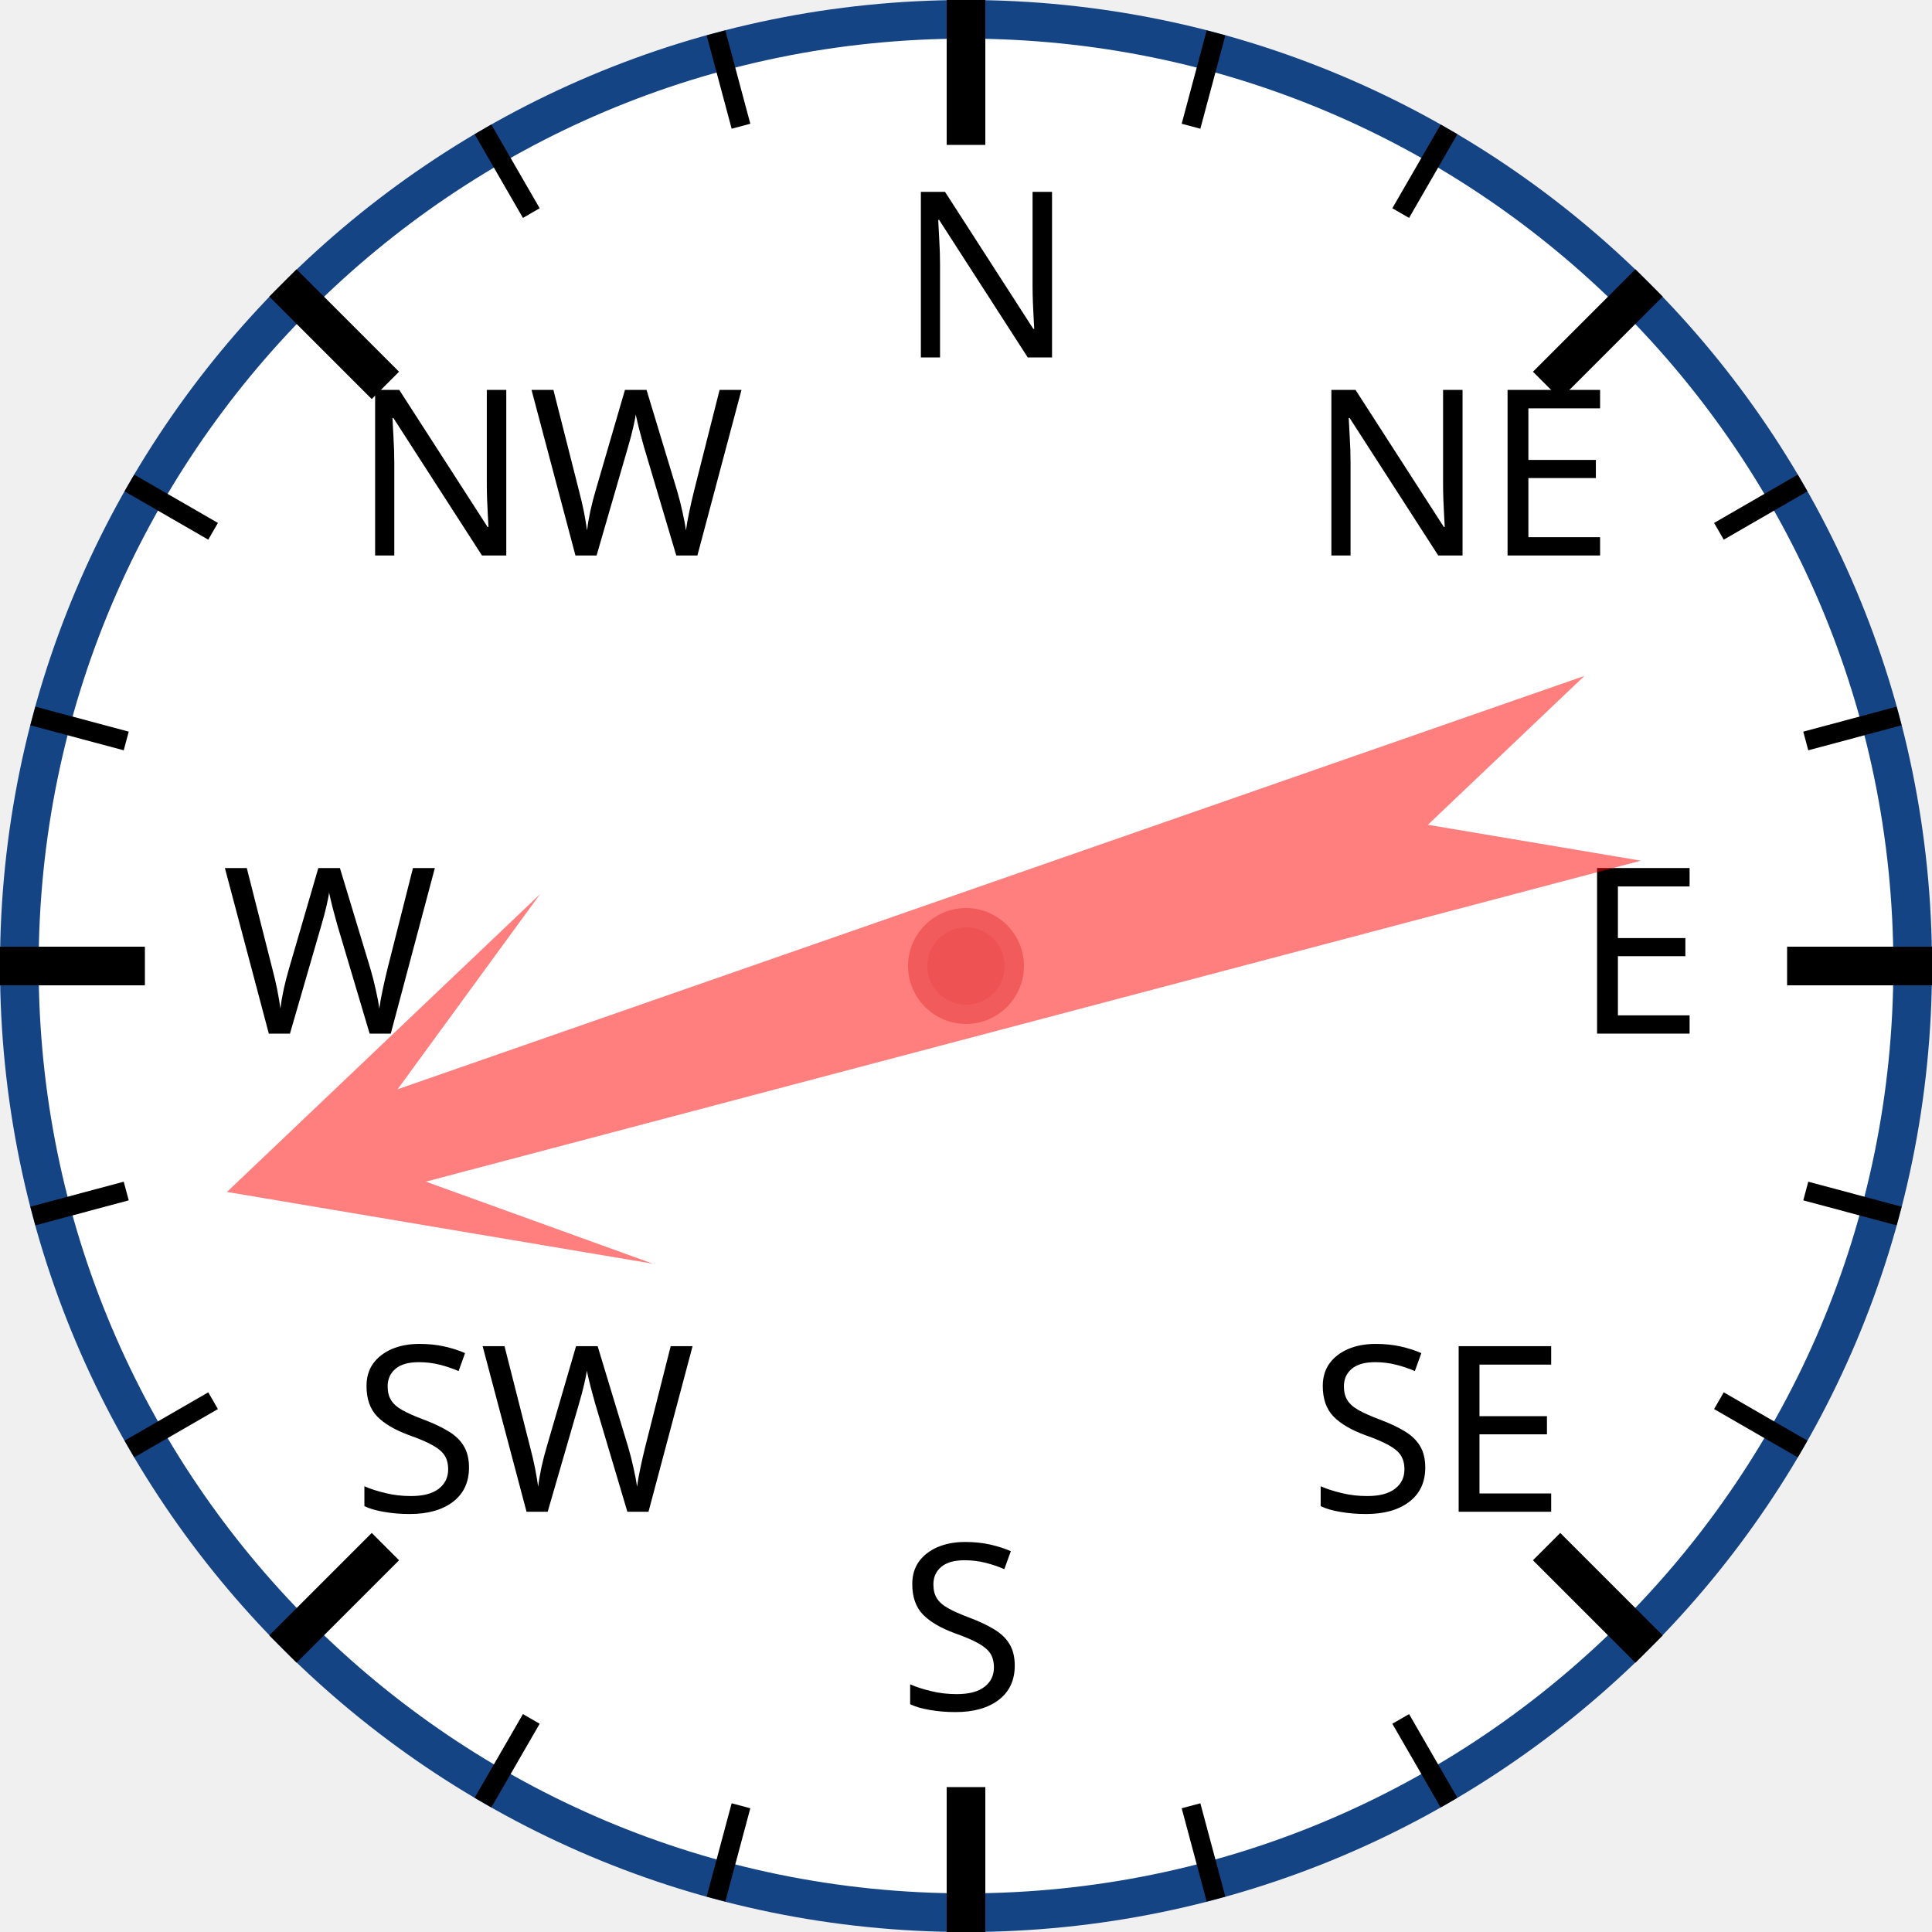
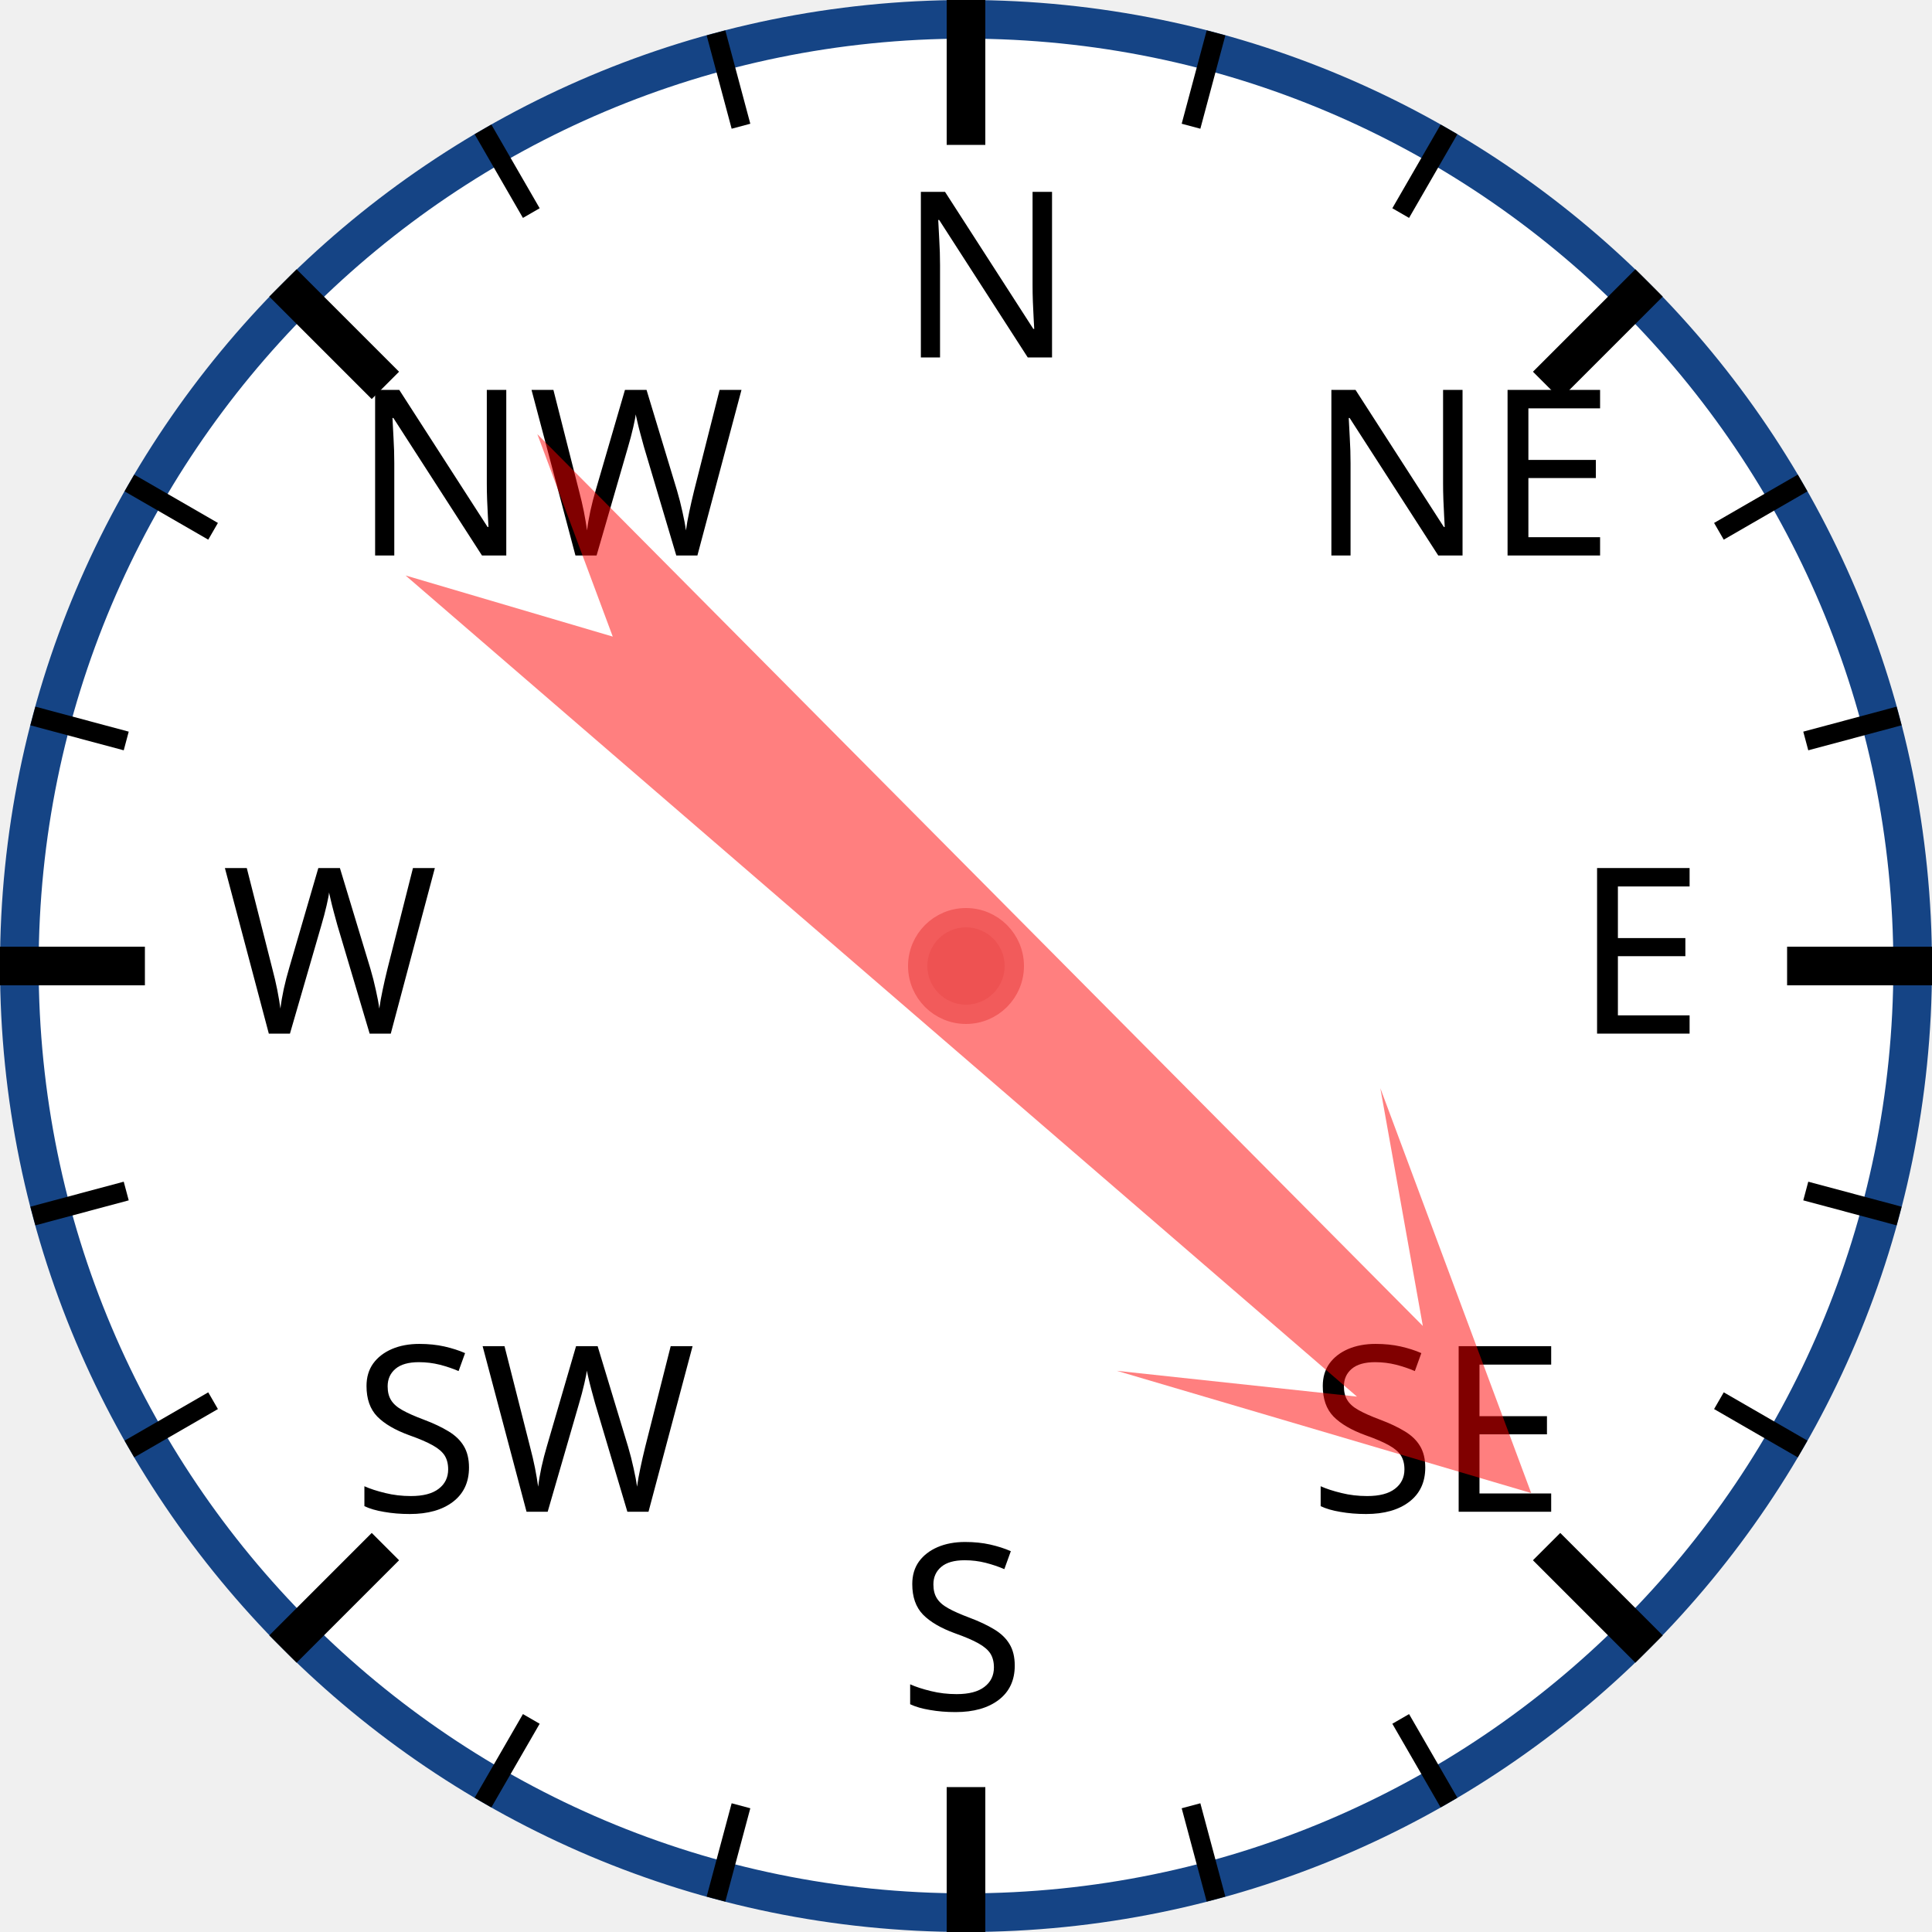
<svg xmlns="http://www.w3.org/2000/svg" width="120px" height="120px" viewBox="0 0 200 200">
  <circle cx="100" cy="100" r="98" style="fill: white; stroke: #154485; stroke-width: 4;" />
  <text x="93.0" y="37.0" style="font-family: sans-serif; font-size: 18pt;">N</text>
  <line x1="100.0" y1="0.0" x2="100.0" y2="15.0" style="stroke: black; stroke-width: 4;" />
  <line x1="74.118" y1="3.407" x2="76.706" y2="13.067" style="stroke: black; stroke-width: 2;" />
  <line x1="50" y1="13.397" x2="55" y2="22.058" style="stroke: black; stroke-width: 2;" />
  <text x="36.503" y="57.503" style="font-family: sans-serif; font-size: 18pt;">NW</text>
  <line x1="29.289" y1="29.289" x2="39.896" y2="39.896" style="stroke: black; stroke-width: 4;" />
  <line x1="13.397" y1="50" x2="22.058" y2="55" style="stroke: black; stroke-width: 2;" />
  <line x1="3.407" y1="74.118" x2="13.067" y2="76.706" style="stroke: black; stroke-width: 2;" />
  <text x="23.0" y="107.0" style="font-family: sans-serif; font-size: 18pt;">W</text>
  <line x1="0.0" y1="100.0" x2="15.0" y2="100.0" style="stroke: black; stroke-width: 4;" />
  <line x1="3.407" y1="125.882" x2="13.067" y2="123.294" style="stroke: black; stroke-width: 2;" />
  <line x1="13.397" y1="150" x2="22.058" y2="145" style="stroke: black; stroke-width: 2;" />
  <text x="36.503" y="156.497" style="font-family: sans-serif; font-size: 18pt;">SW</text>
  <line x1="29.289" y1="170.711" x2="39.896" y2="160.104" style="stroke: black; stroke-width: 4;" />
  <line x1="50" y1="186.603" x2="55" y2="177.942" style="stroke: black; stroke-width: 2;" />
  <line x1="74.118" y1="196.593" x2="76.706" y2="186.933" style="stroke: black; stroke-width: 2;" />
  <text x="93" y="177.0" style="font-family: sans-serif; font-size: 18pt;">S</text>
  <line x1="100" y1="200.0" x2="100" y2="185.0" style="stroke: black; stroke-width: 4;" />
  <line x1="125.882" y1="196.593" x2="123.294" y2="186.933" style="stroke: black; stroke-width: 2;" />
  <line x1="150.0" y1="186.603" x2="145.0" y2="177.942" style="stroke: black; stroke-width: 2;" />
  <text x="135.497" y="156.497" style="font-family: sans-serif; font-size: 18pt;">SE</text>
  <line x1="170.711" y1="170.711" x2="160.104" y2="160.104" style="stroke: black; stroke-width: 4;" />
  <line x1="186.603" y1="150" x2="177.942" y2="145" style="stroke: black; stroke-width: 2;" />
  <line x1="196.593" y1="125.882" x2="186.933" y2="123.294" style="stroke: black; stroke-width: 2;" />
  <text x="163.0" y="107" style="font-family: sans-serif; font-size: 18pt;">E</text>
  <line x1="200.0" y1="100" x2="185.0" y2="100" style="stroke: black; stroke-width: 4;" />
  <line x1="196.593" y1="74.118" x2="186.933" y2="76.706" style="stroke: black; stroke-width: 2;" />
  <line x1="186.603" y1="50" x2="177.942" y2="55" style="stroke: black; stroke-width: 2;" />
  <text x="135.497" y="57.503" style="font-family: sans-serif; font-size: 18pt;">NE</text>
  <line x1="170.711" y1="29.289" x2="160.104" y2="39.896" style="stroke: black; stroke-width: 4;" />
  <line x1="150" y1="13.397" x2="145" y2="22.058" style="stroke: black; stroke-width: 2;" />
  <line x1="125.882" y1="3.407" x2="123.294" y2="13.067" style="stroke: black; stroke-width: 2;" />
-   <polygon points="100 20 120 60 105 40 110 170 100 150 90 170 95 40 80 60" style="fill: red; fill-opacity: 0.5;" transform="rotate(253,100,100)" />
+   <polygon points="100 20 120 60 105 40 110 170 100 150 90 170 95 40 80 60" style="fill: red; fill-opacity: 0.5;" transform="rotate(133,100,100)" />
  <circle cx="100" cy="100" r="5" style="fill: #EE5252; stroke: #F25B5B; stroke-width: 2;" />
</svg>
